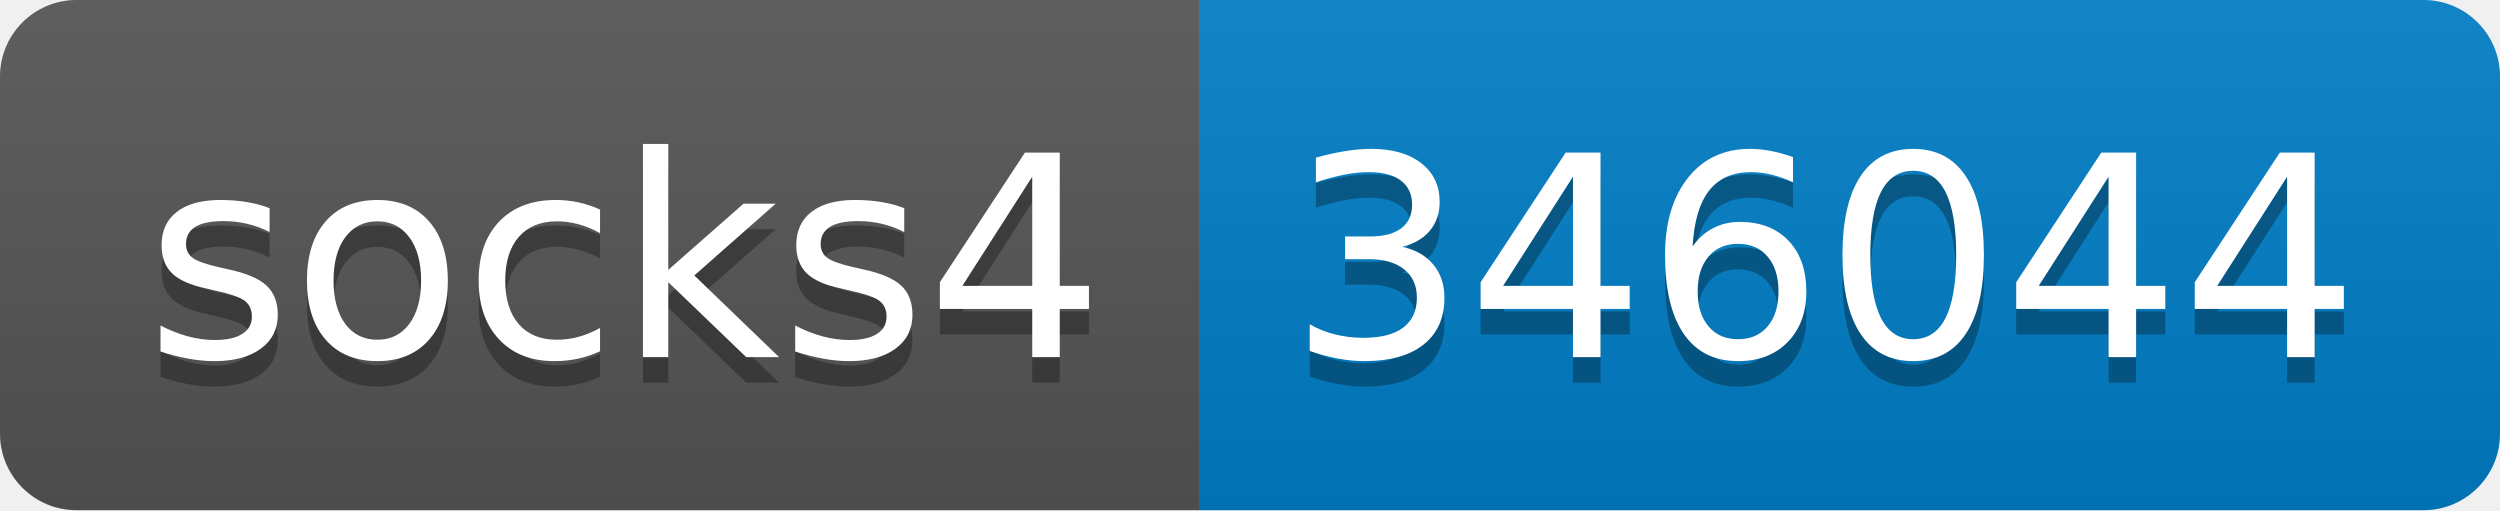
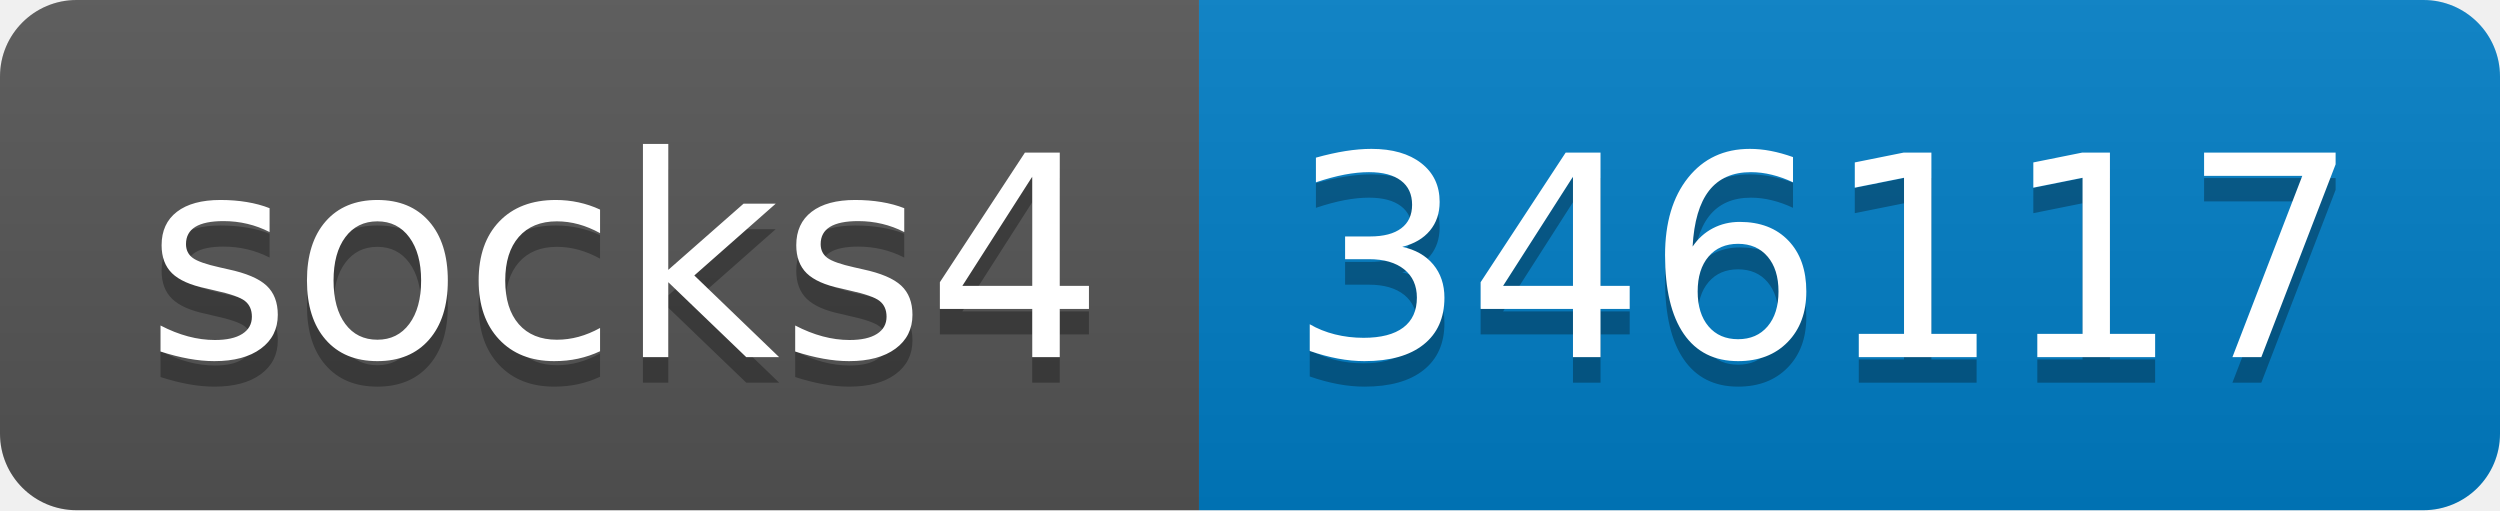
- <svg xmlns="http://www.w3.org/2000/svg" width="98" height="20" role="img" aria-label="socks4: 346044">
+ <svg xmlns="http://www.w3.org/2000/svg" width="98" height="20" role="img" aria-label="socks4: 346117">
  <linearGradient id="s" x2="0" y2="100%">
    <stop offset="0" stop-color="#bbb" stop-opacity=".1" />
    <stop offset="1" stop-opacity=".1" />
  </linearGradient>
  <clipPath id="r">
    <rect width="98" height="20" rx="3" fill="#fff" />
  </clipPath>
  <g clip-path="url(#r)">
    <rect width="47" height="20" fill="#555" />
    <rect x="47" width="51" height="20" fill="#007ec6" />
    <rect width="98" height="20" fill="url(#s)" />
  </g>
  <g fill="#fff" text-anchor="middle" font-family="Verdana,Geneva,DejaVu Sans,sans-serif" text-rendering="geometricPrecision" font-size="110">
    <text aria-hidden="true" x="245" y="150" fill="#010101" fill-opacity=".3" transform="scale(.1)" textLength="370">socks4</text>
    <text x="245" y="140" transform="scale(.1)" fill="#fff" textLength="370">socks4</text>
-     <text aria-hidden="true" x="715" y="150" fill="#010101" fill-opacity=".3" transform="scale(.1)" textLength="410">346044</text>
-     <text x="715" y="140" transform="scale(.1)" fill="#fff" textLength="410">346044</text>
+     <text aria-hidden="true" x="715" y="150" fill="#010101" fill-opacity=".3" transform="scale(.1)" textLength="410">346117</text>
+     <text x="715" y="140" transform="scale(.1)" fill="#fff" textLength="410">346117</text>
  </g>
</svg>
